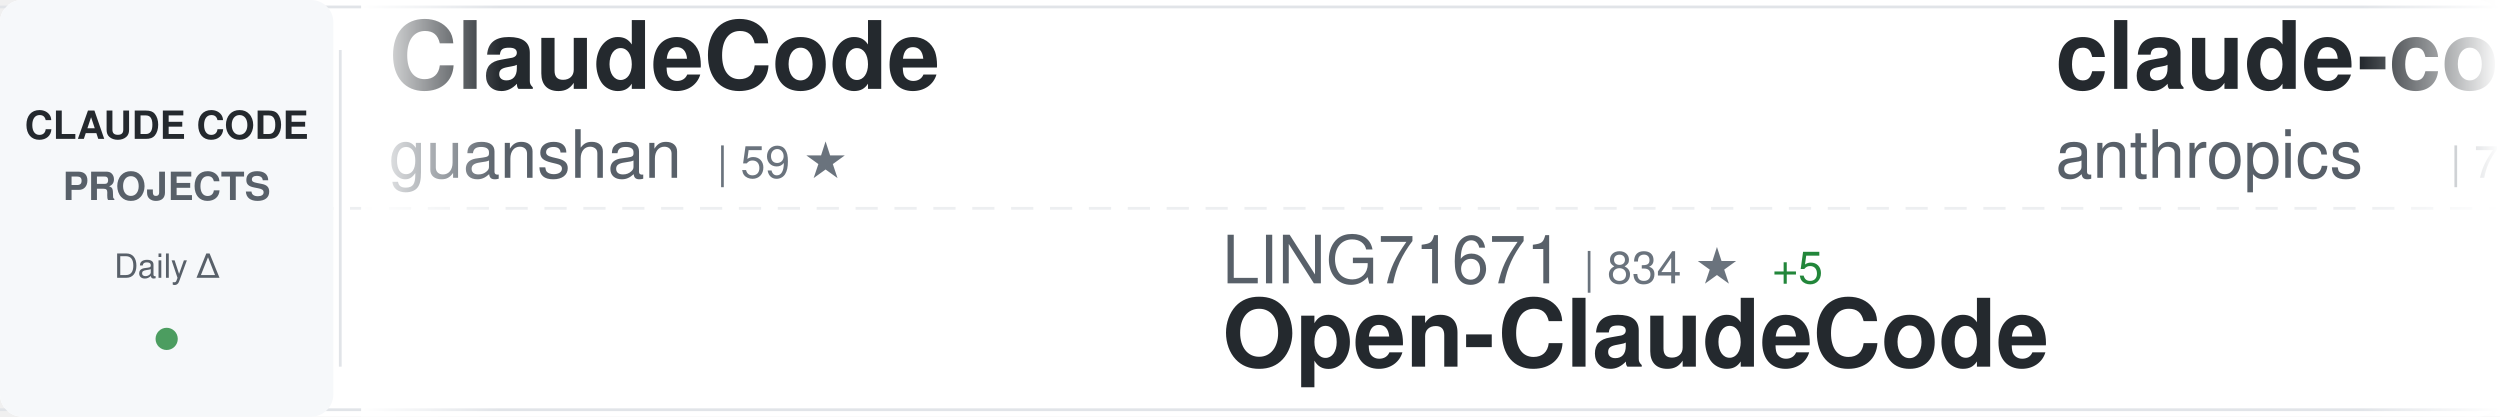
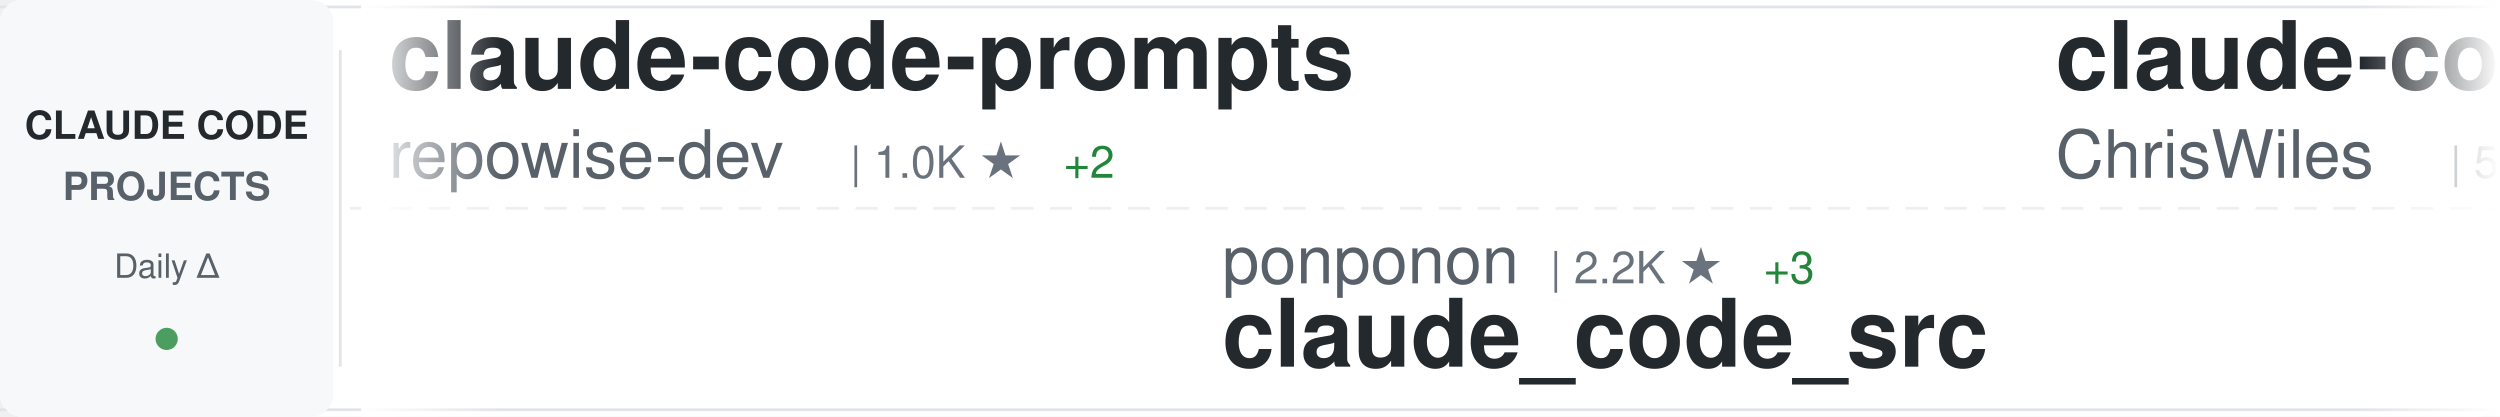
<svg xmlns="http://www.w3.org/2000/svg" width="900" height="150">
  <defs>
    <linearGradient id="awesomeLeftFade" x1="0%" y1="0%" x2="100%" y2="0%">
      <stop offset="0%" style="stop-color:#ffffff;stop-opacity:1" />
      <stop offset="100%" style="stop-color:#ffffff;stop-opacity:0" />
    </linearGradient>
    <linearGradient id="awesomeRightFade" x1="0%" y1="0%" x2="100%" y2="0%">
      <stop offset="0%" style="stop-color:#ffffff;stop-opacity:0" />
      <stop offset="100%" style="stop-color:#ffffff;stop-opacity:1" />
    </linearGradient>
  </defs>
  <rect width="900" height="150" fill="#ffffff" rx="8" />
  <rect x="0" y="2" width="900" height="1" fill="#e1e4e8" />
  <rect x="0" y="147" width="900" height="1" fill="#e1e4e8" />
  <line x1="0" y1="75" x2="900" y2="75" stroke="#e1e4e8" stroke-width="1" stroke-dasharray="8 6" opacity="0.6" />
  <rect x="0" y="0" width="120" height="150" fill="#f6f8fa" rx="8" />
  <text x="60" y="50" font-family="-apple-system, BlinkMacSystemFont, 'Segoe UI', Helvetica, Arial, sans-serif" font-size="14" font-weight="600" fill="#24292e" text-anchor="middle">CLAUDE CODE</text>
  <text x="60" y="72" font-family="-apple-system, BlinkMacSystemFont, 'Segoe UI', Helvetica, Arial, sans-serif" font-size="14" font-weight="600" fill="#586069" text-anchor="middle">PROJECTS</text>
  <text x="60" y="100" font-family="-apple-system, BlinkMacSystemFont, 'Segoe UI', Helvetica, Arial, sans-serif" font-size="12" font-weight="500" fill="#586069" text-anchor="middle">Daily Δ</text>
  <circle cx="60" cy="122" r="4" fill="#22863a" opacity="0.8" />
  <rect x="122" y="18" width="1" height="114" fill="#e1e4e8" />
  <clipPath id="awesomeTickerClip">
    <rect x="130" y="0" width="770" height="150" />
  </clipPath>
  <g clip-path="url(#awesomeTickerClip)">
    <g id="awesomeTickerItems">
      <animateTransform attributeName="transform" attributeType="XML" type="translate" from="0 0" to="-3000 0" dur="54s" repeatCount="indefinite" />
      <g transform="translate(0, 0)">
-         <text x="140" y="32" font-family="-apple-system, BlinkMacSystemFont, 'Segoe UI', Helvetica, Arial, sans-serif" font-size="34" font-weight="600" fill="#24292e">ClaudeCode</text>
-         <text x="140" y="64" font-family="-apple-system, BlinkMacSystemFont, 'Segoe UI', Helvetica, Arial, sans-serif" font-size="24" font-weight="400" fill="#586069">guanshan</text>
-         <text x="258" y="64" font-family="-apple-system, BlinkMacSystemFont, 'Segoe UI', Helvetica, Arial, sans-serif" font-size="16" font-weight="500" fill="#6a737d">| 59 ★</text>
+         <text x="140" y="32" font-family="-apple-system, BlinkMacSystemFont, 'Segoe UI', Helvetica, Arial, sans-serif" font-size="34" font-weight="600" fill="#24292e">claude-code-prompts</text>
+         <text x="140" y="64" font-family="-apple-system, BlinkMacSystemFont, 'Segoe UI', Helvetica, Arial, sans-serif" font-size="24" font-weight="400" fill="#586069">repowise-dev</text>
+         <text x="306" y="64" font-family="-apple-system, BlinkMacSystemFont, 'Segoe UI', Helvetica, Arial, sans-serif" font-size="16" font-weight="500" fill="#6a737d">| 1.0K ★</text>
+         <text x="383" y="64" font-family="-apple-system, BlinkMacSystemFont, 'Segoe UI', Helvetica, Arial, sans-serif" font-size="16" font-weight="500" fill="#22863a"> +2</text>
      </g>
      <g transform="translate(300, 0)">
-         <text x="140" y="102" font-family="-apple-system, BlinkMacSystemFont, 'Segoe UI', Helvetica, Arial, sans-serif" font-size="24" font-weight="400" fill="#586069">LING71671</text>
-         <text x="270" y="102" font-family="-apple-system, BlinkMacSystemFont, 'Segoe UI', Helvetica, Arial, sans-serif" font-size="16" font-weight="500" fill="#6a737d">| 834 ★</text>
-         <text x="338" y="102" font-family="-apple-system, BlinkMacSystemFont, 'Segoe UI', Helvetica, Arial, sans-serif" font-size="16" font-weight="500" fill="#22863a"> +5</text>
-         <text x="140" y="132" font-family="-apple-system, BlinkMacSystemFont, 'Segoe UI', Helvetica, Arial, sans-serif" font-size="34" font-weight="600" fill="#24292e">Open-ClaudeCode</text>
+         <text x="140" y="102" font-family="-apple-system, BlinkMacSystemFont, 'Segoe UI', Helvetica, Arial, sans-serif" font-size="24" font-weight="400" fill="#586069">ponponon</text>
+         <text x="258" y="102" font-family="-apple-system, BlinkMacSystemFont, 'Segoe UI', Helvetica, Arial, sans-serif" font-size="16" font-weight="500" fill="#6a737d">| 2.2K ★</text>
+         <text x="335" y="102" font-family="-apple-system, BlinkMacSystemFont, 'Segoe UI', Helvetica, Arial, sans-serif" font-size="16" font-weight="500" fill="#22863a"> +3</text>
+         <text x="140" y="132" font-family="-apple-system, BlinkMacSystemFont, 'Segoe UI', Helvetica, Arial, sans-serif" font-size="34" font-weight="600" fill="#24292e">claude_code_src</text>
      </g>
      <g transform="translate(600, 0)">
+         <text x="140" y="32" font-family="-apple-system, BlinkMacSystemFont, 'Segoe UI', Helvetica, Arial, sans-serif" font-size="34" font-weight="600" fill="#24292e">claude-code-showcase</text>
+         <text x="140" y="64" font-family="-apple-system, BlinkMacSystemFont, 'Segoe UI', Helvetica, Arial, sans-serif" font-size="24" font-weight="400" fill="#586069">ChrisWiles</text>
+         <text x="282" y="64" font-family="-apple-system, BlinkMacSystemFont, 'Segoe UI', Helvetica, Arial, sans-serif" font-size="16" font-weight="500" fill="#6a737d">| 5.9K ★</text>
+         <text x="359" y="64" font-family="-apple-system, BlinkMacSystemFont, 'Segoe UI', Helvetica, Arial, sans-serif" font-size="16" font-weight="500" fill="#22863a"> +2</text>
+       </g>
+       <g transform="translate(900, 0)">
+         <text x="140" y="102" font-family="-apple-system, BlinkMacSystemFont, 'Segoe UI', Helvetica, Arial, sans-serif" font-size="24" font-weight="400" fill="#586069">snarktank</text>
+         <text x="270" y="102" font-family="-apple-system, BlinkMacSystemFont, 'Segoe UI', Helvetica, Arial, sans-serif" font-size="16" font-weight="500" fill="#6a737d">| 19.1K ★</text>
+         <text x="356" y="102" font-family="-apple-system, BlinkMacSystemFont, 'Segoe UI', Helvetica, Arial, sans-serif" font-size="16" font-weight="500" fill="#22863a"> +27</text>
+         <text x="140" y="132" font-family="-apple-system, BlinkMacSystemFont, 'Segoe UI', Helvetica, Arial, sans-serif" font-size="34" font-weight="600" fill="#24292e">ralph</text>
+       </g>
+       <g transform="translate(1200, 0)">
        <text x="140" y="32" font-family="-apple-system, BlinkMacSystemFont, 'Segoe UI', Helvetica, Arial, sans-serif" font-size="34" font-weight="600" fill="#24292e">claude-code-action</text>
        <text x="140" y="64" font-family="-apple-system, BlinkMacSystemFont, 'Segoe UI', Helvetica, Arial, sans-serif" font-size="24" font-weight="400" fill="#586069">anthropics</text>
        <text x="282" y="64" font-family="-apple-system, BlinkMacSystemFont, 'Segoe UI', Helvetica, Arial, sans-serif" font-size="16" font-weight="500" fill="#6a737d">| 7.6K ★</text>
-         <text x="359" y="64" font-family="-apple-system, BlinkMacSystemFont, 'Segoe UI', Helvetica, Arial, sans-serif" font-size="16" font-weight="500" fill="#22863a"> +13</text>
-       </g>
-       <g transform="translate(900, 0)">
-         <text x="140" y="102" font-family="-apple-system, BlinkMacSystemFont, 'Segoe UI', Helvetica, Arial, sans-serif" font-size="24" font-weight="400" fill="#586069">nicedreamzapp</text>
-         <text x="318" y="102" font-family="-apple-system, BlinkMacSystemFont, 'Segoe UI', Helvetica, Arial, sans-serif" font-size="16" font-weight="500" fill="#6a737d">| 2.6K ★</text>
-         <text x="395" y="102" font-family="-apple-system, BlinkMacSystemFont, 'Segoe UI', Helvetica, Arial, sans-serif" font-size="16" font-weight="500" fill="#22863a"> +3</text>
-         <text x="140" y="132" font-family="-apple-system, BlinkMacSystemFont, 'Segoe UI', Helvetica, Arial, sans-serif" font-size="34" font-weight="600" fill="#24292e">claude-code-local</text>
-       </g>
-       <g transform="translate(1200, 0)">
-         <text x="140" y="32" font-family="-apple-system, BlinkMacSystemFont, 'Segoe UI', Helvetica, Arial, sans-serif" font-size="34" font-weight="600" fill="#24292e">claude-howto</text>
-         <text x="140" y="64" font-family="-apple-system, BlinkMacSystemFont, 'Segoe UI', Helvetica, Arial, sans-serif" font-size="24" font-weight="400" fill="#586069">luongnv89</text>
-         <text x="270" y="64" font-family="-apple-system, BlinkMacSystemFont, 'Segoe UI', Helvetica, Arial, sans-serif" font-size="16" font-weight="500" fill="#6a737d">| 33.2K ★</text>
-         <text x="356" y="64" font-family="-apple-system, BlinkMacSystemFont, 'Segoe UI', Helvetica, Arial, sans-serif" font-size="16" font-weight="500" fill="#22863a"> +156</text>
+         <text x="359" y="64" font-family="-apple-system, BlinkMacSystemFont, 'Segoe UI', Helvetica, Arial, sans-serif" font-size="16" font-weight="500" fill="#22863a"> +14</text>
      </g>
      <g transform="translate(1500, 0)">
-         <text x="140" y="102" font-family="-apple-system, BlinkMacSystemFont, 'Segoe UI', Helvetica, Arial, sans-serif" font-size="24" font-weight="400" fill="#586069">farion1231</text>
-         <text x="282" y="102" font-family="-apple-system, BlinkMacSystemFont, 'Segoe UI', Helvetica, Arial, sans-serif" font-size="16" font-weight="500" fill="#6a737d">| 72.6K ★</text>
-         <text x="368" y="102" font-family="-apple-system, BlinkMacSystemFont, 'Segoe UI', Helvetica, Arial, sans-serif" font-size="16" font-weight="500" fill="#22863a"> +850</text>
-         <text x="140" y="132" font-family="-apple-system, BlinkMacSystemFont, 'Segoe UI', Helvetica, Arial, sans-serif" font-size="34" font-weight="600" fill="#24292e">cc-switch</text>
+         <text x="140" y="102" font-family="-apple-system, BlinkMacSystemFont, 'Segoe UI', Helvetica, Arial, sans-serif" font-size="24" font-weight="400" fill="#586069">multica-ai</text>
+         <text x="282" y="102" font-family="-apple-system, BlinkMacSystemFont, 'Segoe UI', Helvetica, Arial, sans-serif" font-size="16" font-weight="500" fill="#6a737d">| 132.4K ★</text>
+         <text x="377" y="102" font-family="-apple-system, BlinkMacSystemFont, 'Segoe UI', Helvetica, Arial, sans-serif" font-size="16" font-weight="500" fill="#22863a"> +1.6K</text>
+         <text x="140" y="132" font-family="-apple-system, BlinkMacSystemFont, 'Segoe UI', Helvetica, Arial, sans-serif" font-size="34" font-weight="600" fill="#24292e">andrej-karpathy-skills</text>
      </g>
      <g transform="translate(1800, 0)">
-         <text x="140" y="32" font-family="-apple-system, BlinkMacSystemFont, 'Segoe UI', Helvetica, Arial, sans-serif" font-size="34" font-weight="600" fill="#24292e">claude-task-master</text>
-         <text x="140" y="64" font-family="-apple-system, BlinkMacSystemFont, 'Segoe UI', Helvetica, Arial, sans-serif" font-size="24" font-weight="400" fill="#586069">eyaltoledano</text>
-         <text x="306" y="64" font-family="-apple-system, BlinkMacSystemFont, 'Segoe UI', Helvetica, Arial, sans-serif" font-size="16" font-weight="500" fill="#6a737d">| 27.2K ★</text>
-         <text x="392" y="64" font-family="-apple-system, BlinkMacSystemFont, 'Segoe UI', Helvetica, Arial, sans-serif" font-size="16" font-weight="500" fill="#22863a"> +6</text>
+         <text x="140" y="32" font-family="-apple-system, BlinkMacSystemFont, 'Segoe UI', Helvetica, Arial, sans-serif" font-size="34" font-weight="600" fill="#24292e">my-claude-code-setup</text>
+         <text x="140" y="64" font-family="-apple-system, BlinkMacSystemFont, 'Segoe UI', Helvetica, Arial, sans-serif" font-size="24" font-weight="400" fill="#586069">centminmod</text>
+         <text x="282" y="64" font-family="-apple-system, BlinkMacSystemFont, 'Segoe UI', Helvetica, Arial, sans-serif" font-size="16" font-weight="500" fill="#6a737d">| 2.3K ★</text>
+         <text x="359" y="64" font-family="-apple-system, BlinkMacSystemFont, 'Segoe UI', Helvetica, Arial, sans-serif" font-size="16" font-weight="500" fill="#22863a"> +1</text>
      </g>
      <g transform="translate(2100, 0)">
-         <text x="140" y="102" font-family="-apple-system, BlinkMacSystemFont, 'Segoe UI', Helvetica, Arial, sans-serif" font-size="24" font-weight="400" fill="#586069">ding113</text>
-         <text x="246" y="102" font-family="-apple-system, BlinkMacSystemFont, 'Segoe UI', Helvetica, Arial, sans-serif" font-size="16" font-weight="500" fill="#6a737d">| 2.8K ★</text>
-         <text x="323" y="102" font-family="-apple-system, BlinkMacSystemFont, 'Segoe UI', Helvetica, Arial, sans-serif" font-size="16" font-weight="500" fill="#22863a"> +1</text>
-         <text x="140" y="132" font-family="-apple-system, BlinkMacSystemFont, 'Segoe UI', Helvetica, Arial, sans-serif" font-size="34" font-weight="600" fill="#24292e">claude-code-hub</text>
+         <text x="140" y="102" font-family="-apple-system, BlinkMacSystemFont, 'Segoe UI', Helvetica, Arial, sans-serif" font-size="24" font-weight="400" fill="#586069">alirezarezvani</text>
+         <text x="330" y="102" font-family="-apple-system, BlinkMacSystemFont, 'Segoe UI', Helvetica, Arial, sans-serif" font-size="16" font-weight="500" fill="#6a737d">| 15.1K ★</text>
+         <text x="416" y="102" font-family="-apple-system, BlinkMacSystemFont, 'Segoe UI', Helvetica, Arial, sans-serif" font-size="16" font-weight="500" fill="#22863a"> +122</text>
+         <text x="140" y="132" font-family="-apple-system, BlinkMacSystemFont, 'Segoe UI', Helvetica, Arial, sans-serif" font-size="34" font-weight="600" fill="#24292e">claude-skills</text>
      </g>
      <g transform="translate(2400, 0)">
+         <text x="140" y="32" font-family="-apple-system, BlinkMacSystemFont, 'Segoe UI', Helvetica, Arial, sans-serif" font-size="34" font-weight="600" fill="#24292e">claude-code-system-promp...</text>
+         <text x="140" y="64" font-family="-apple-system, BlinkMacSystemFont, 'Segoe UI', Helvetica, Arial, sans-serif" font-size="24" font-weight="400" fill="#586069">Piebald-AI</text>
+         <text x="282" y="64" font-family="-apple-system, BlinkMacSystemFont, 'Segoe UI', Helvetica, Arial, sans-serif" font-size="16" font-weight="500" fill="#6a737d">| 10.2K ★</text>
+         <text x="368" y="64" font-family="-apple-system, BlinkMacSystemFont, 'Segoe UI', Helvetica, Arial, sans-serif" font-size="16" font-weight="500" fill="#22863a"> +19</text>
+       </g>
+       <g transform="translate(2700, 0)">
+         <text x="140" y="102" font-family="-apple-system, BlinkMacSystemFont, 'Segoe UI', Helvetica, Arial, sans-serif" font-size="24" font-weight="400" fill="#586069">davila7</text>
+         <text x="246" y="102" font-family="-apple-system, BlinkMacSystemFont, 'Segoe UI', Helvetica, Arial, sans-serif" font-size="16" font-weight="500" fill="#6a737d">| 27.3K ★</text>
+         <text x="332" y="102" font-family="-apple-system, BlinkMacSystemFont, 'Segoe UI', Helvetica, Arial, sans-serif" font-size="16" font-weight="500" fill="#22863a"> +27</text>
+         <text x="140" y="132" font-family="-apple-system, BlinkMacSystemFont, 'Segoe UI', Helvetica, Arial, sans-serif" font-size="34" font-weight="600" fill="#24292e">claude-code-templates</text>
+       </g>
+       <g transform="translate(3000, 0)">
+         <text x="140" y="32" font-family="-apple-system, BlinkMacSystemFont, 'Segoe UI', Helvetica, Arial, sans-serif" font-size="34" font-weight="600" fill="#24292e">claude-code-prompts</text>
+         <text x="140" y="64" font-family="-apple-system, BlinkMacSystemFont, 'Segoe UI', Helvetica, Arial, sans-serif" font-size="24" font-weight="400" fill="#586069">repowise-dev</text>
+         <text x="306" y="64" font-family="-apple-system, BlinkMacSystemFont, 'Segoe UI', Helvetica, Arial, sans-serif" font-size="16" font-weight="500" fill="#6a737d">| 1.0K ★</text>
+         <text x="383" y="64" font-family="-apple-system, BlinkMacSystemFont, 'Segoe UI', Helvetica, Arial, sans-serif" font-size="16" font-weight="500" fill="#22863a"> +2</text>
+       </g>
+       <g transform="translate(3300, 0)">
+         <text x="140" y="102" font-family="-apple-system, BlinkMacSystemFont, 'Segoe UI', Helvetica, Arial, sans-serif" font-size="24" font-weight="400" fill="#586069">ponponon</text>
+         <text x="258" y="102" font-family="-apple-system, BlinkMacSystemFont, 'Segoe UI', Helvetica, Arial, sans-serif" font-size="16" font-weight="500" fill="#6a737d">| 2.2K ★</text>
+         <text x="335" y="102" font-family="-apple-system, BlinkMacSystemFont, 'Segoe UI', Helvetica, Arial, sans-serif" font-size="16" font-weight="500" fill="#22863a"> +3</text>
+         <text x="140" y="132" font-family="-apple-system, BlinkMacSystemFont, 'Segoe UI', Helvetica, Arial, sans-serif" font-size="34" font-weight="600" fill="#24292e">claude_code_src</text>
+       </g>
+       <g transform="translate(3600, 0)">
        <text x="140" y="32" font-family="-apple-system, BlinkMacSystemFont, 'Segoe UI', Helvetica, Arial, sans-serif" font-size="34" font-weight="600" fill="#24292e">claude-code-showcase</text>
        <text x="140" y="64" font-family="-apple-system, BlinkMacSystemFont, 'Segoe UI', Helvetica, Arial, sans-serif" font-size="24" font-weight="400" fill="#586069">ChrisWiles</text>
        <text x="282" y="64" font-family="-apple-system, BlinkMacSystemFont, 'Segoe UI', Helvetica, Arial, sans-serif" font-size="16" font-weight="500" fill="#6a737d">| 5.9K ★</text>
-         <text x="359" y="64" font-family="-apple-system, BlinkMacSystemFont, 'Segoe UI', Helvetica, Arial, sans-serif" font-size="16" font-weight="500" fill="#22863a"> +1</text>
-       </g>
-       <g transform="translate(2700, 0)">
-         <text x="140" y="102" font-family="-apple-system, BlinkMacSystemFont, 'Segoe UI', Helvetica, Arial, sans-serif" font-size="24" font-weight="400" fill="#586069">wshobson</text>
-         <text x="258" y="102" font-family="-apple-system, BlinkMacSystemFont, 'Segoe UI', Helvetica, Arial, sans-serif" font-size="16" font-weight="500" fill="#6a737d">| 35.5K ★</text>
-         <text x="344" y="102" font-family="-apple-system, BlinkMacSystemFont, 'Segoe UI', Helvetica, Arial, sans-serif" font-size="16" font-weight="500" fill="#22863a"> +54</text>
-         <text x="140" y="132" font-family="-apple-system, BlinkMacSystemFont, 'Segoe UI', Helvetica, Arial, sans-serif" font-size="34" font-weight="600" fill="#24292e">agents</text>
-       </g>
-       <g transform="translate(3000, 0)">
-         <text x="140" y="32" font-family="-apple-system, BlinkMacSystemFont, 'Segoe UI', Helvetica, Arial, sans-serif" font-size="34" font-weight="600" fill="#24292e">ClaudeCode</text>
-         <text x="140" y="64" font-family="-apple-system, BlinkMacSystemFont, 'Segoe UI', Helvetica, Arial, sans-serif" font-size="24" font-weight="400" fill="#586069">guanshan</text>
-         <text x="258" y="64" font-family="-apple-system, BlinkMacSystemFont, 'Segoe UI', Helvetica, Arial, sans-serif" font-size="16" font-weight="500" fill="#6a737d">| 59 ★</text>
-       </g>
-       <g transform="translate(3300, 0)">
-         <text x="140" y="102" font-family="-apple-system, BlinkMacSystemFont, 'Segoe UI', Helvetica, Arial, sans-serif" font-size="24" font-weight="400" fill="#586069">LING71671</text>
-         <text x="270" y="102" font-family="-apple-system, BlinkMacSystemFont, 'Segoe UI', Helvetica, Arial, sans-serif" font-size="16" font-weight="500" fill="#6a737d">| 834 ★</text>
-         <text x="338" y="102" font-family="-apple-system, BlinkMacSystemFont, 'Segoe UI', Helvetica, Arial, sans-serif" font-size="16" font-weight="500" fill="#22863a"> +5</text>
-         <text x="140" y="132" font-family="-apple-system, BlinkMacSystemFont, 'Segoe UI', Helvetica, Arial, sans-serif" font-size="34" font-weight="600" fill="#24292e">Open-ClaudeCode</text>
-       </g>
-       <g transform="translate(3600, 0)">
-         <text x="140" y="32" font-family="-apple-system, BlinkMacSystemFont, 'Segoe UI', Helvetica, Arial, sans-serif" font-size="34" font-weight="600" fill="#24292e">claude-code-action</text>
-         <text x="140" y="64" font-family="-apple-system, BlinkMacSystemFont, 'Segoe UI', Helvetica, Arial, sans-serif" font-size="24" font-weight="400" fill="#586069">anthropics</text>
-         <text x="282" y="64" font-family="-apple-system, BlinkMacSystemFont, 'Segoe UI', Helvetica, Arial, sans-serif" font-size="16" font-weight="500" fill="#6a737d">| 7.6K ★</text>
-         <text x="359" y="64" font-family="-apple-system, BlinkMacSystemFont, 'Segoe UI', Helvetica, Arial, sans-serif" font-size="16" font-weight="500" fill="#22863a"> +13</text>
+         <text x="359" y="64" font-family="-apple-system, BlinkMacSystemFont, 'Segoe UI', Helvetica, Arial, sans-serif" font-size="16" font-weight="500" fill="#22863a"> +2</text>
      </g>
      <g transform="translate(3900, 0)">
-         <text x="140" y="102" font-family="-apple-system, BlinkMacSystemFont, 'Segoe UI', Helvetica, Arial, sans-serif" font-size="24" font-weight="400" fill="#586069">nicedreamzapp</text>
-         <text x="318" y="102" font-family="-apple-system, BlinkMacSystemFont, 'Segoe UI', Helvetica, Arial, sans-serif" font-size="16" font-weight="500" fill="#6a737d">| 2.6K ★</text>
-         <text x="395" y="102" font-family="-apple-system, BlinkMacSystemFont, 'Segoe UI', Helvetica, Arial, sans-serif" font-size="16" font-weight="500" fill="#22863a"> +3</text>
-         <text x="140" y="132" font-family="-apple-system, BlinkMacSystemFont, 'Segoe UI', Helvetica, Arial, sans-serif" font-size="34" font-weight="600" fill="#24292e">claude-code-local</text>
+         <text x="140" y="102" font-family="-apple-system, BlinkMacSystemFont, 'Segoe UI', Helvetica, Arial, sans-serif" font-size="24" font-weight="400" fill="#586069">snarktank</text>
+         <text x="270" y="102" font-family="-apple-system, BlinkMacSystemFont, 'Segoe UI', Helvetica, Arial, sans-serif" font-size="16" font-weight="500" fill="#6a737d">| 19.1K ★</text>
+         <text x="356" y="102" font-family="-apple-system, BlinkMacSystemFont, 'Segoe UI', Helvetica, Arial, sans-serif" font-size="16" font-weight="500" fill="#22863a"> +27</text>
+         <text x="140" y="132" font-family="-apple-system, BlinkMacSystemFont, 'Segoe UI', Helvetica, Arial, sans-serif" font-size="34" font-weight="600" fill="#24292e">ralph</text>
      </g>
    </g>
  </g>
  <rect x="130" y="0" width="50" height="150" fill="url(#awesomeLeftFade)" />
  <rect x="850" y="0" width="50" height="150" fill="url(#awesomeRightFade)" />
</svg>
